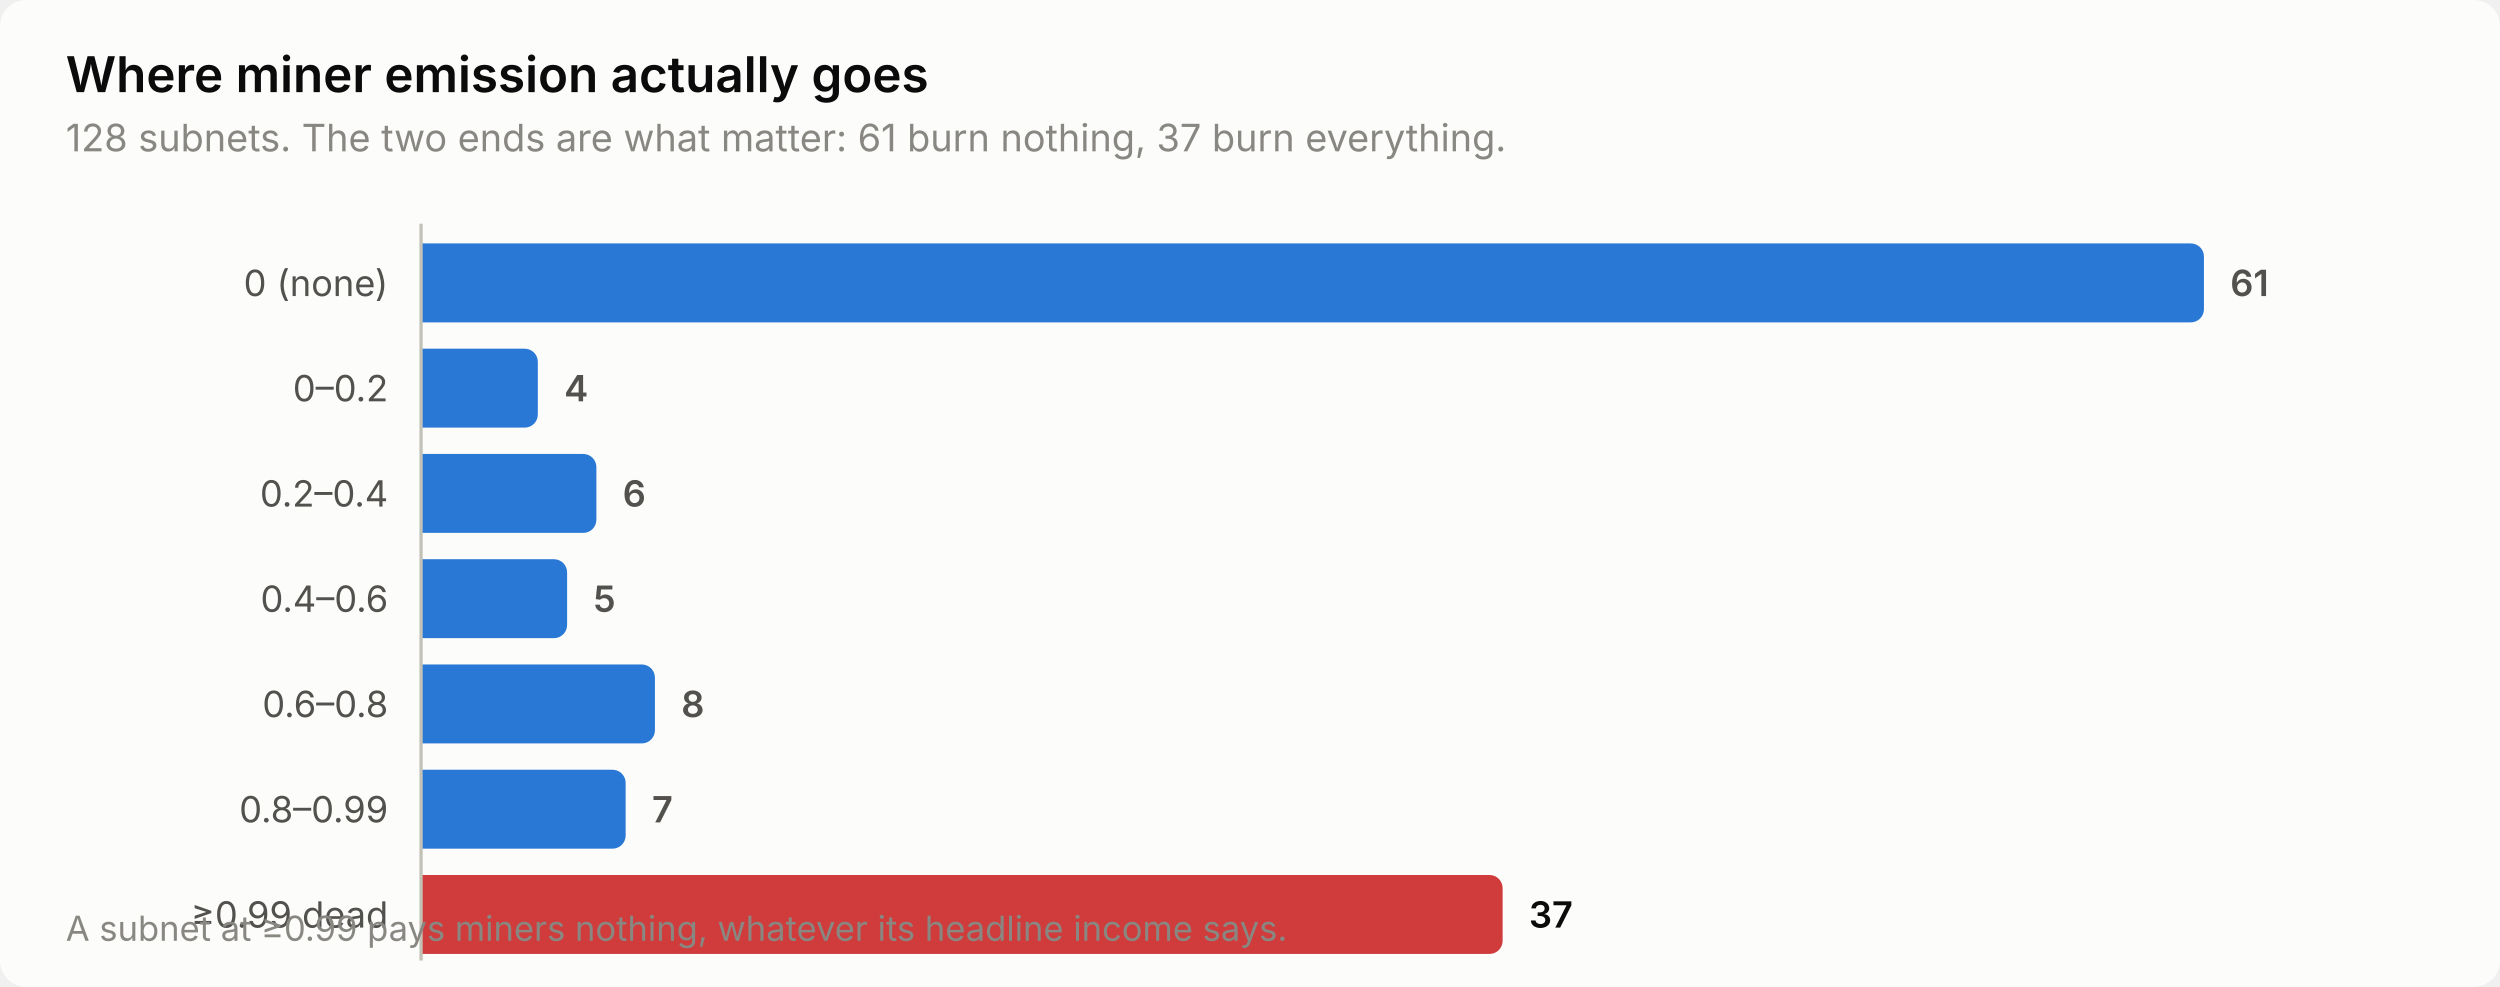
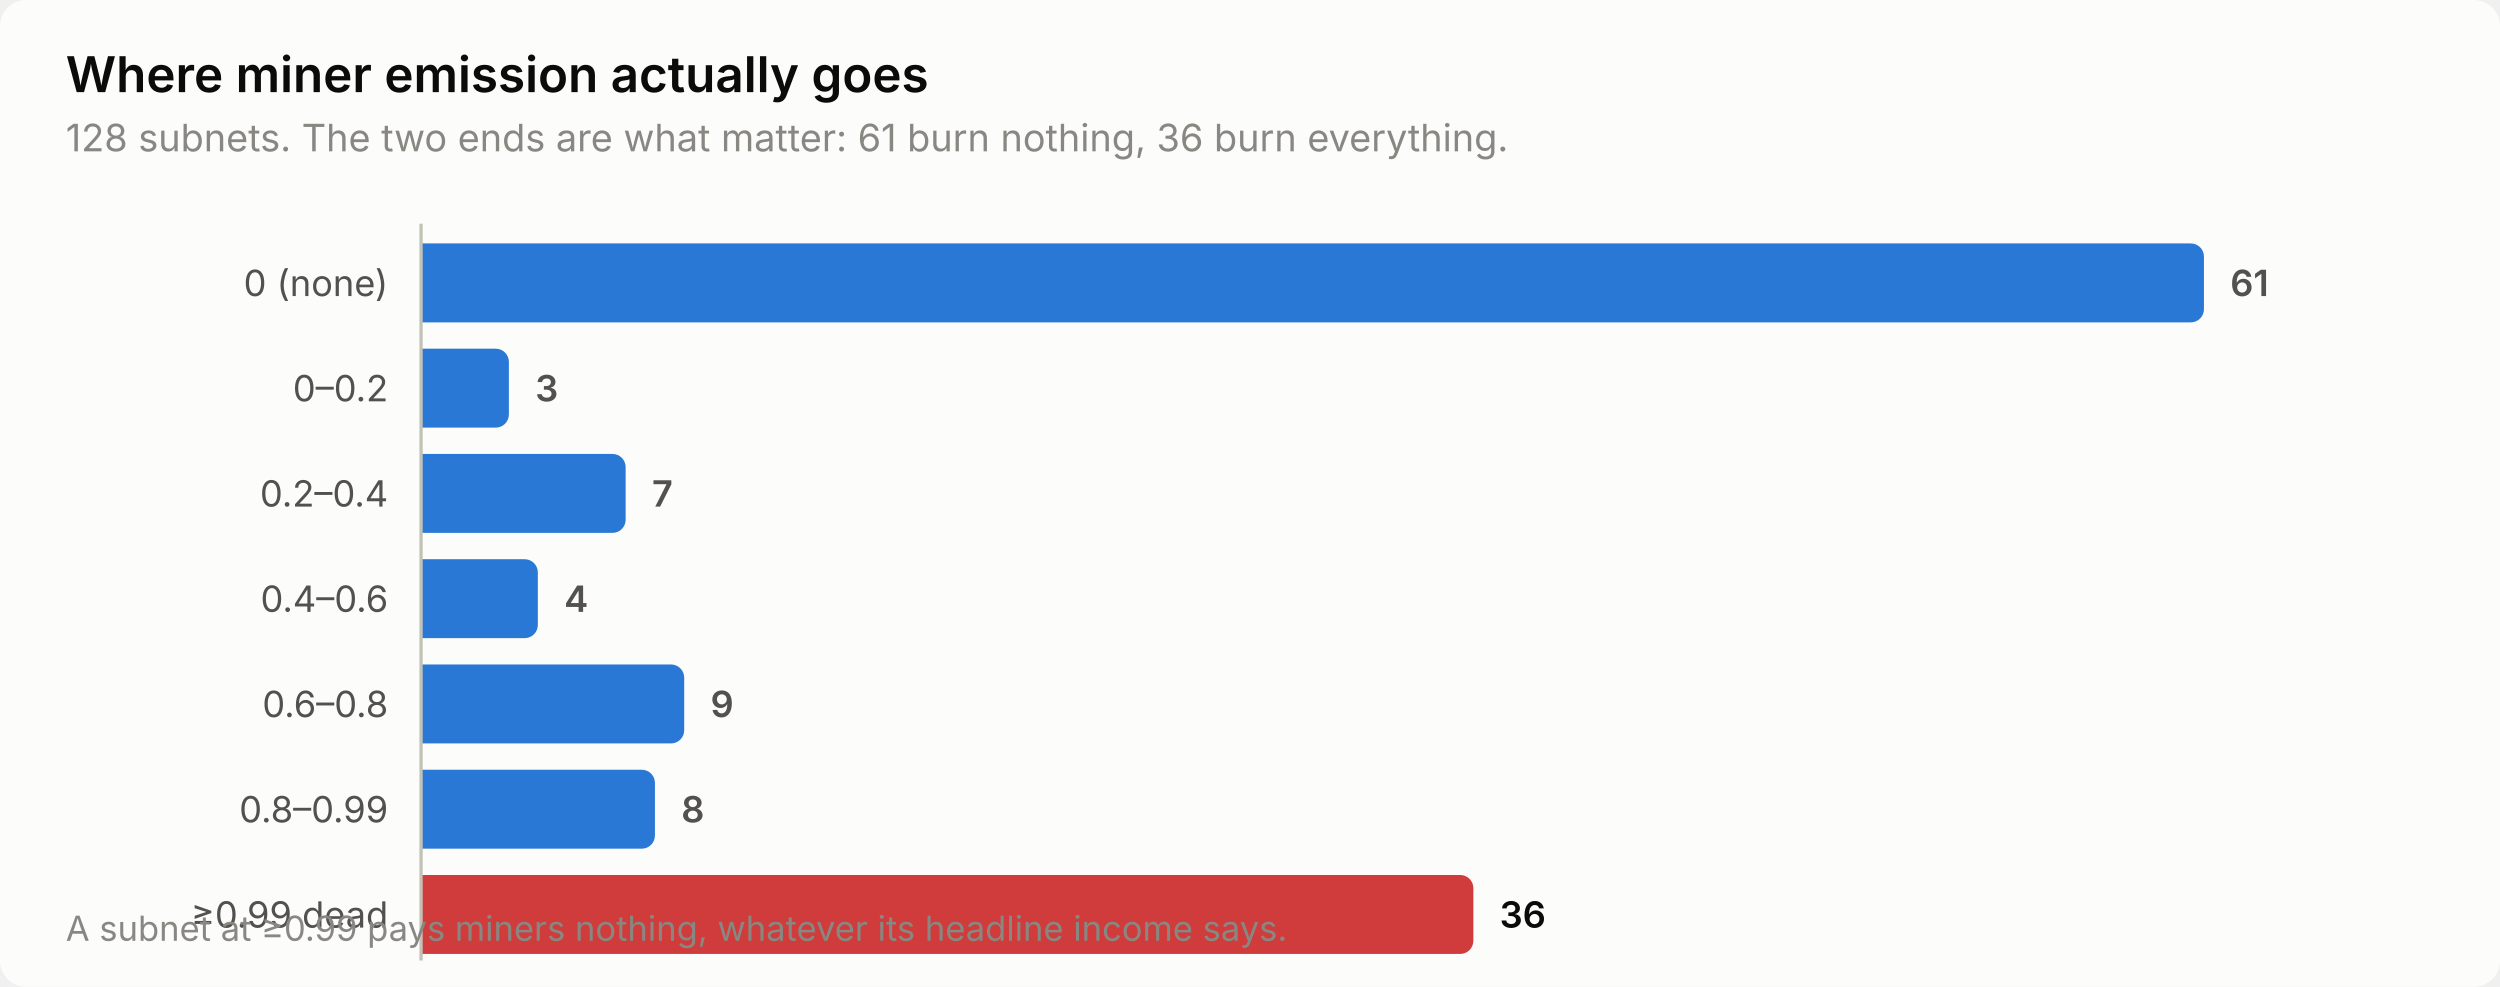
<svg xmlns="http://www.w3.org/2000/svg" width="760" height="300" viewBox="0 0 760 300" role="img" aria-label="Where miner emission actually goes">
  <style>
    text { font-family: system-ui, -apple-system, 'Segoe UI', sans-serif; }
    .t-title { font-size: 15px; font-weight: 600; }
    .t-sub { font-size: 11.5px; }
    .t-lab { font-size: 11px; }
    .t-val { font-size: 11px; font-weight: 600; font-variant-numeric: tabular-nums; }
    .t-tick { font-size: 10.5px; font-variant-numeric: tabular-nums; }

    .surface { fill: #fcfcfb; }
    .ink { fill: #0b0b0b; }
    .ink2 { fill: #52514e; }
    .muted { fill: #898781; }
    .grid { stroke: #e1e0d9; }
    .axis { stroke: #c3c2b7; }
    .accent { fill: #2a78d6; }
    .critical { fill: #d03b3b; }
    .deemph { fill: #d8d7d0; }

    @media (prefers-color-scheme: dark) {
      .surface { fill: #1a1a19; }
      .ink { fill: #ffffff; }
      .ink2 { fill: #c3c2b7; }
      .muted { fill: #898781; }
      .grid { stroke: #2c2c2a; }
      .axis { stroke: #383835; }
      .accent { fill: #3987e5; }
      .deemph { fill: #3a3a37; }
    }
</style>
  <rect class="surface" width="760" height="300" rx="8" />
  <text class="ink t-title" x="20" y="28">Where miner emission actually goes</text>
-   <text class="muted t-sub" x="20" y="46">128 subnets. The two ends are what matter: 61 burn nothing, 37 burn everything.</text>
+   <text class="muted t-sub" x="20" y="46">128 subnets. The two ends are what matter: 61 burn nothing, 36 burn everything.</text>
  <text class="ink2 t-lab" x="118" y="90" text-anchor="end">0 (none)</text>
  <path class="accent" d="M128.0,74.0 H666.0 a4.0,4.0 0 0 1 4.0,4.0 V94.0 a4.0,4.0 0 0 1 -4.0,4.0 H128.0 Z" />
  <text class="ink2 t-val" x="678.0" y="90">61</text>
  <text class="ink2 t-lab" x="118" y="122" text-anchor="end">0–0.2</text>
-   <path class="accent" d="M128.0,106.0 H159.5 a4.0,4.0 0 0 1 4.0,4.0 V126.0 a4.0,4.0 0 0 1 -4.0,4.0 H128.0 Z" />
-   <text class="ink2 t-val" x="171.5" y="122">4</text>
+   <path class="accent" d="M128.0,106.0 H150.7 a4.0,4.0 0 0 1 4.0,4.0 V126.0 a4.0,4.0 0 0 1 -4.0,4.0 H128.0 Z" />
+   <text class="ink2 t-val" x="162.7" y="122">3</text>
  <text class="ink2 t-lab" x="118" y="154" text-anchor="end">0.2–0.4</text>
-   <path class="accent" d="M128.0,138.0 H177.3 a4.0,4.0 0 0 1 4.0,4.0 V158.0 a4.0,4.0 0 0 1 -4.0,4.0 H128.0 Z" />
-   <text class="ink2 t-val" x="189.3" y="154">6</text>
+   <path class="accent" d="M128.0,138.0 H186.2 a4.0,4.0 0 0 1 4.0,4.0 V158.0 a4.0,4.0 0 0 1 -4.0,4.0 H128.0 Z" />
+   <text class="ink2 t-val" x="198.2" y="154">7</text>
  <text class="ink2 t-lab" x="118" y="186" text-anchor="end">0.4–0.6</text>
-   <path class="accent" d="M128.0,170.0 H168.4 a4.0,4.0 0 0 1 4.0,4.0 V190.0 a4.0,4.0 0 0 1 -4.0,4.0 H128.0 Z" />
-   <text class="ink2 t-val" x="180.4" y="186">5</text>
+   <path class="accent" d="M128.0,170.0 H159.5 a4.0,4.0 0 0 1 4.0,4.0 V190.0 a4.0,4.0 0 0 1 -4.0,4.0 H128.0 Z" />
+   <text class="ink2 t-val" x="171.5" y="186">4</text>
  <text class="ink2 t-lab" x="118" y="218" text-anchor="end">0.6–0.8</text>
-   <path class="accent" d="M128.0,202.0 H195.1 a4.0,4.0 0 0 1 4.0,4.0 V222.0 a4.0,4.0 0 0 1 -4.0,4.0 H128.0 Z" />
-   <text class="ink2 t-val" x="207.1" y="218">8</text>
+   <path class="accent" d="M128.0,202.0 H204.0 a4.0,4.0 0 0 1 4.0,4.0 V222.0 a4.0,4.0 0 0 1 -4.0,4.0 H128.0 Z" />
+   <text class="ink2 t-val" x="216.0" y="218">9</text>
  <text class="ink2 t-lab" x="118" y="250" text-anchor="end">0.8–0.99</text>
-   <path class="accent" d="M128.0,234.0 H186.2 a4.0,4.0 0 0 1 4.0,4.0 V254.0 a4.0,4.0 0 0 1 -4.0,4.0 H128.0 Z" />
-   <text class="ink2 t-val" x="198.2" y="250">7</text>
+   <path class="accent" d="M128.0,234.0 H195.1 a4.0,4.0 0 0 1 4.0,4.0 V254.0 a4.0,4.0 0 0 1 -4.0,4.0 H128.0 Z" />
+   <text class="ink2 t-val" x="207.1" y="250">8</text>
  <text class="ink2 t-lab" x="118" y="282" text-anchor="end">≥0.99 dead</text>
-   <path class="critical" d="M128.0,266.0 H452.8 a4.0,4.0 0 0 1 4.0,4.0 V286.0 a4.0,4.0 0 0 1 -4.0,4.0 H128.0 Z" />
-   <text class="ink t-val" x="464.8" y="282">37</text>
+   <path class="critical" d="M128.0,266.0 H443.9 a4.0,4.0 0 0 1 4.0,4.0 V286.0 a4.0,4.0 0 0 1 -4.0,4.0 H128.0 Z" />
+   <text class="ink t-val" x="455.9" y="282">36</text>
  <line class="axis" x1="128" y1="68" x2="128" y2="292" stroke-width="1" />
  <text class="muted t-tick" x="20" y="286">A subnet at ≥0.99 pays miners nothing, whatever its headline income says.</text>
</svg>
